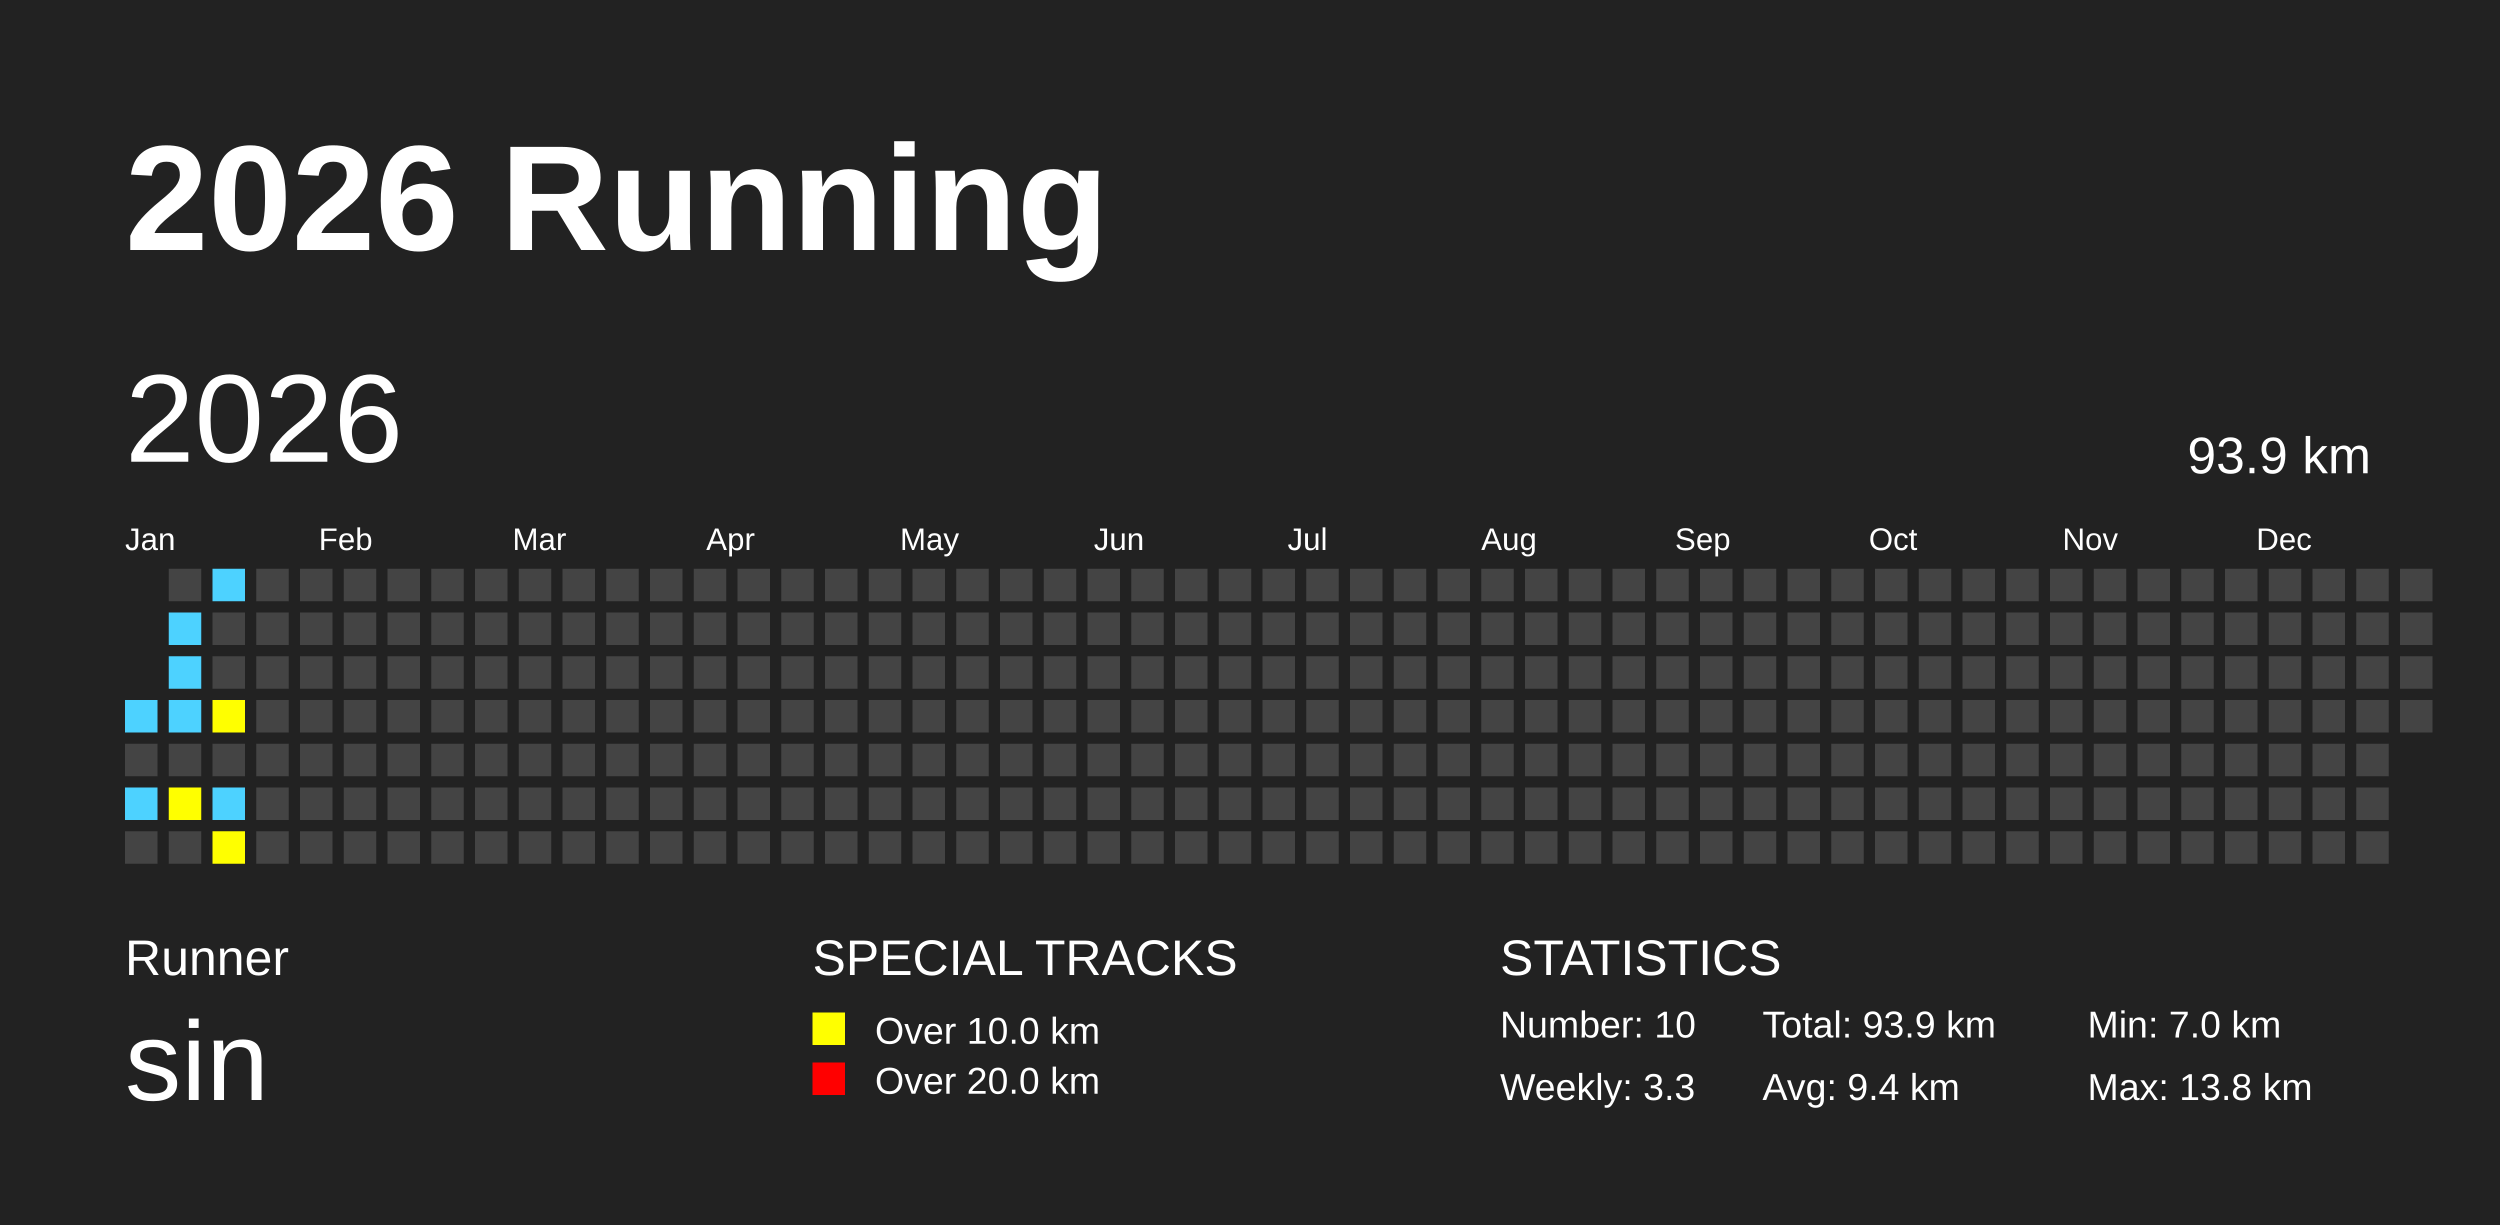
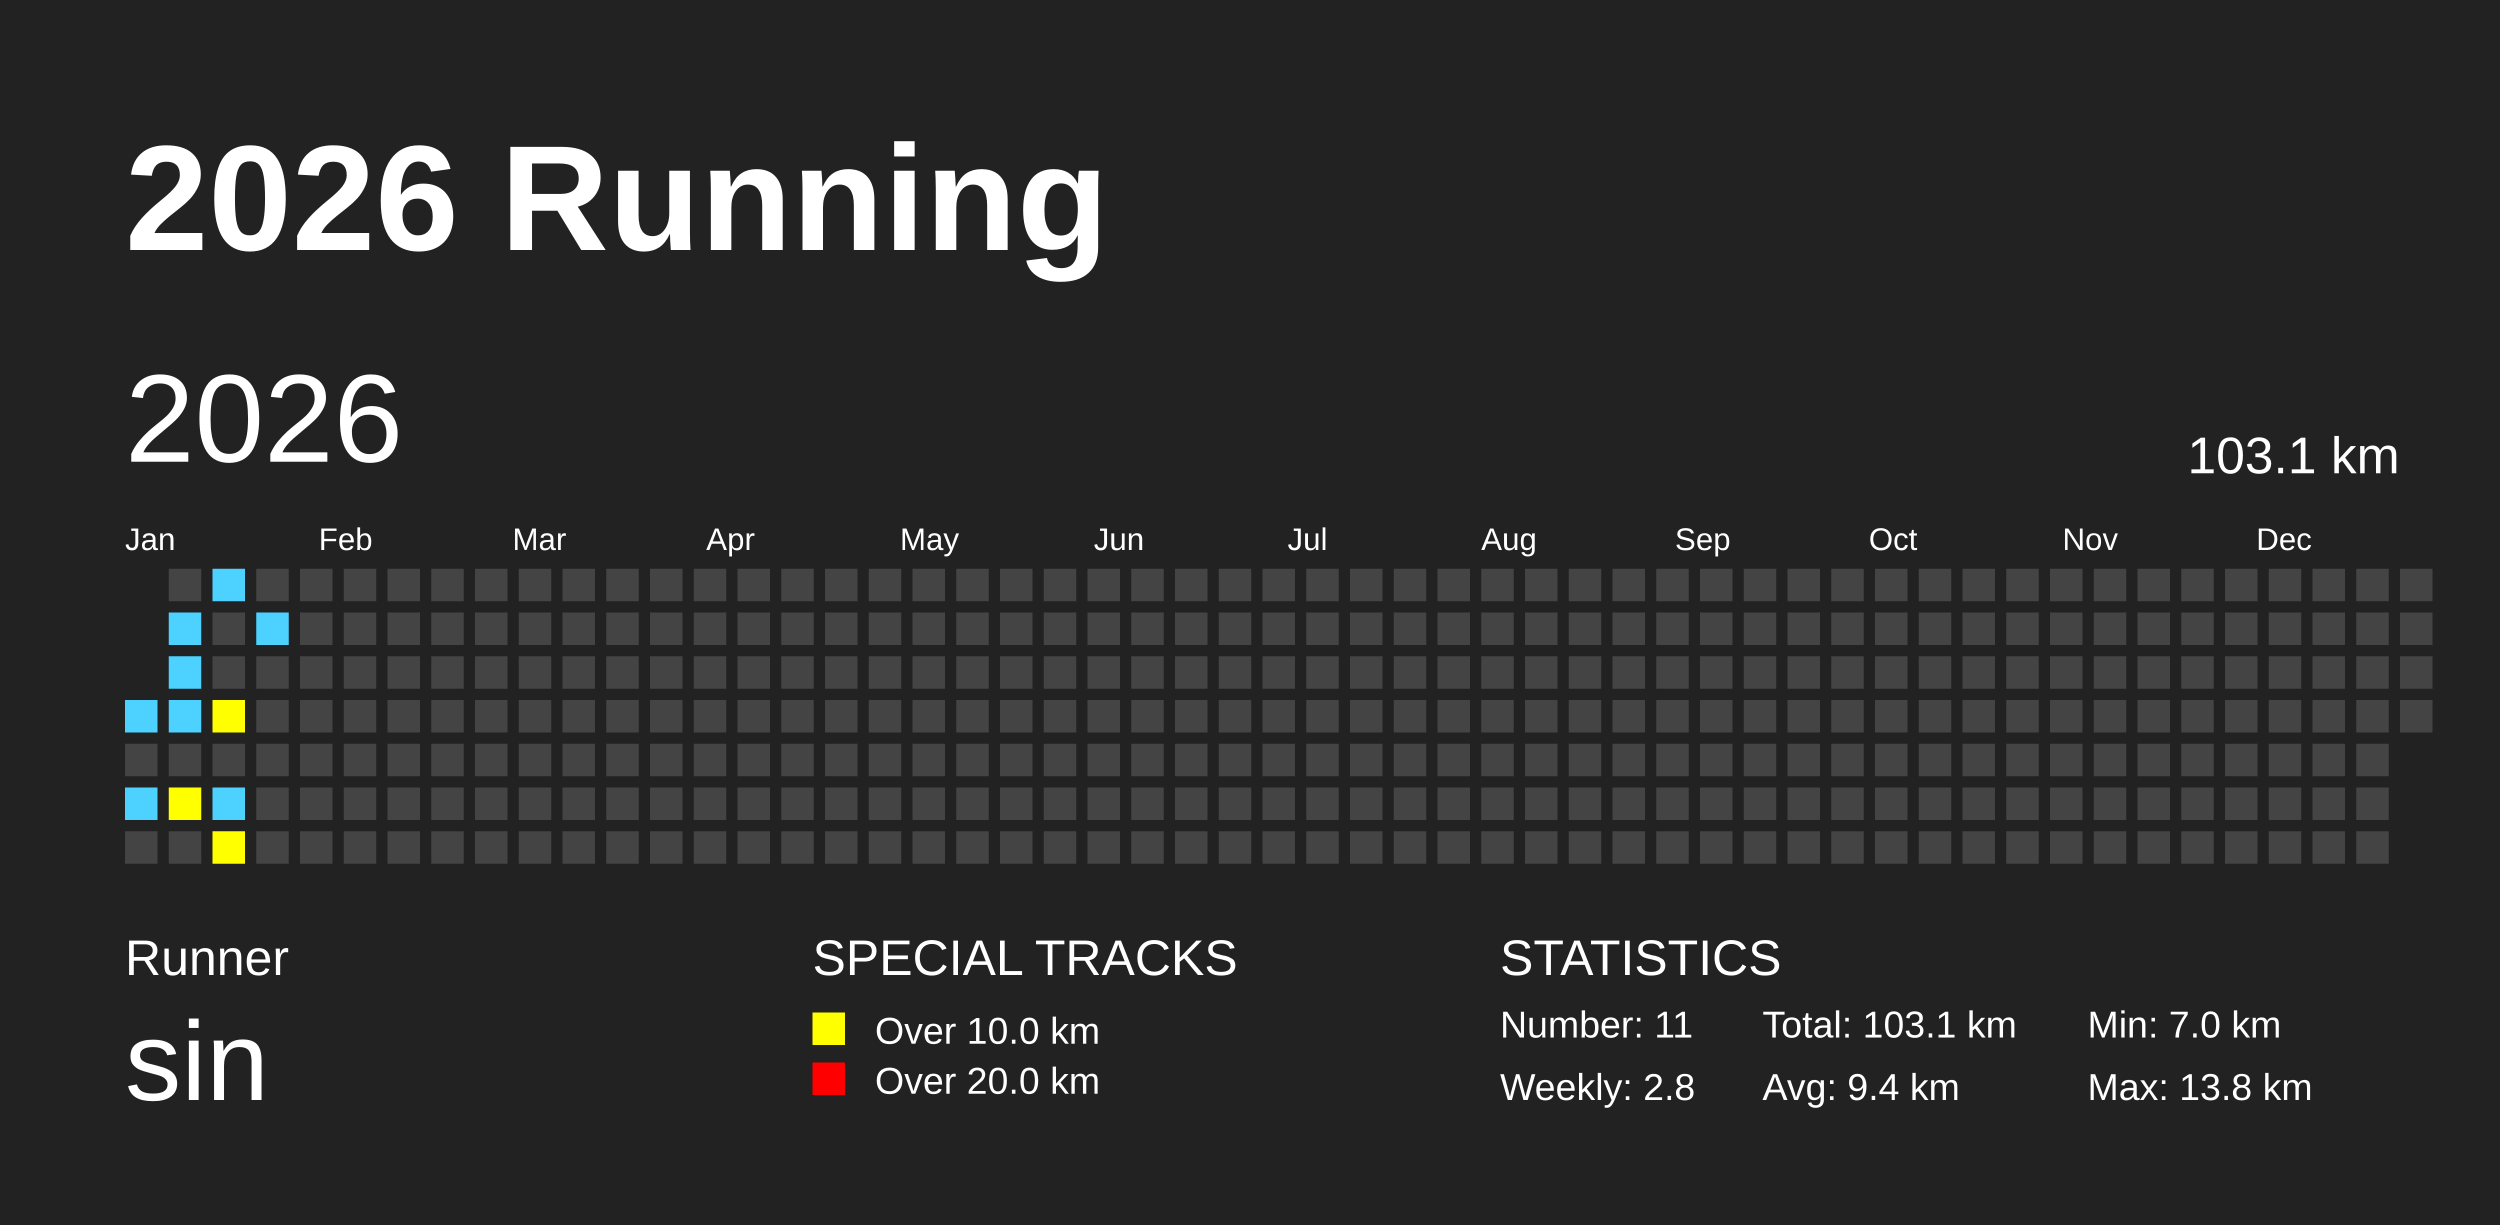
<svg xmlns="http://www.w3.org/2000/svg" baseProfile="full" height="98mm" version="1.1" viewBox="0,0,200,98" width="200mm">
  <defs />
  <rect fill="#222222" height="98" width="200" x="0" y="0" />
  <text fill="#FFFFFF" style="font-size:12px; font-family:Arial; font-weight:bold;" x="10" y="20">2026 Running</text>
  <text fill="#FFFFFF" style="font-size:4px; font-family:Arial" x="10" y="78">Runner</text>
  <text fill="#FFFFFF" style="font-size:9px; font-family:Arial" x="10" y="88">sin</text>
  <text fill="#FFFFFF" style="font-size:4px; font-family:Arial" x="65" y="78">SPECIAL TRACKS</text>
  <rect fill="yellow" height="2.6" width="2.6" x="65" y="81" />
  <text fill="#FFFFFF" style="font-size:3px; font-family:Arial" x="70" y="83.5">Over 10.0 km</text>
  <rect fill="red" height="2.6" width="2.6" x="65" y="85" />
  <text fill="#FFFFFF" style="font-size:3px; font-family:Arial" x="70" y="87.5">Over 20.0 km</text>
  <text fill="#FFFFFF" style="font-size:4px; font-family:Arial" x="120" y="78">STATISTICS</text>
-   <text fill="#FFFFFF" style="font-size:3px; font-family:Arial" x="120" y="83">Number: 10</text>
-   <text fill="#FFFFFF" style="font-size:3px; font-family:Arial" x="120" y="88">Weekly: 3.3</text>
-   <text fill="#FFFFFF" style="font-size:3px; font-family:Arial" x="141" y="83">Total: 93.9 km</text>
+   <text fill="#FFFFFF" style="font-size:3px; font-family:Arial" x="120" y="83">Number: 11</text>
+   <text fill="#FFFFFF" style="font-size:3px; font-family:Arial" x="120" y="88">Weekly: 2.8</text>
+   <text fill="#FFFFFF" style="font-size:3px; font-family:Arial" x="141" y="83">Total: 103.1 km</text>
  <text fill="#FFFFFF" style="font-size:3px; font-family:Arial" x="141" y="88">Avg: 9.4 km</text>
  <text fill="#FFFFFF" style="font-size:3px; font-family:Arial" x="167" y="83">Min: 7.0 km</text>
  <text fill="#FFFFFF" style="font-size:3px; font-family:Arial" x="167" y="88">Max: 13.8 km</text>
  <text dominant-baseline="hanging" fill="#FFFFFF" style="font-size:10.0px; font-family:Arial;" x="10" y="30">2026</text>
-   <text dominant-baseline="hanging" fill="#FFFFFF" style="font-size:4.125px; font-family:Arial;" x="175" y="35">93.9 km</text>
+   <text dominant-baseline="hanging" fill="#FFFFFF" style="font-size:4.125px; font-family:Arial;" x="175" y="35">103.1 km</text>
  <text fill="#FFFFFF" style="font-size:2.5px; font-family:Arial" x="10.0" y="44">Jan</text>
  <text fill="#FFFFFF" style="font-size:2.5px; font-family:Arial" x="25.5" y="44">Feb</text>
  <text fill="#FFFFFF" style="font-size:2.5px; font-family:Arial" x="41.0" y="44">Mar</text>
  <text fill="#FFFFFF" style="font-size:2.5px; font-family:Arial" x="56.5" y="44">Apr</text>
  <text fill="#FFFFFF" style="font-size:2.5px; font-family:Arial" x="72.0" y="44">May</text>
  <text fill="#FFFFFF" style="font-size:2.5px; font-family:Arial" x="87.5" y="44">Jun</text>
  <text fill="#FFFFFF" style="font-size:2.5px; font-family:Arial" x="103.0" y="44">Jul</text>
  <text fill="#FFFFFF" style="font-size:2.5px; font-family:Arial" x="118.5" y="44">Aug</text>
  <text fill="#FFFFFF" style="font-size:2.5px; font-family:Arial" x="134.0" y="44">Sep</text>
  <text fill="#FFFFFF" style="font-size:2.5px; font-family:Arial" x="149.5" y="44">Oct</text>
  <text fill="#FFFFFF" style="font-size:2.5px; font-family:Arial" x="165.0" y="44">Nov</text>
  <text fill="#FFFFFF" style="font-size:2.5px; font-family:Arial" x="180.5" y="44">Dec</text>
  <rect fill="#4DD2FF" height="2.6" width="2.6" x="10.0" y="56.0" />
  <rect fill="#444444" height="2.6" width="2.6" x="10.0" y="59.5" />
  <rect fill="#4DD2FF" height="2.6" width="2.6" x="10.0" y="63.0" />
  <rect fill="#444444" height="2.6" width="2.6" x="10.0" y="66.5" />
  <rect fill="#444444" height="2.6" width="2.6" x="13.5" y="45.5" />
  <rect fill="#4DD2FF" height="2.6" width="2.6" x="13.5" y="49.0" />
  <rect fill="#4DD2FF" height="2.6" width="2.6" x="13.5" y="52.5" />
  <rect fill="#4DD2FF" height="2.6" width="2.6" x="13.5" y="56.0" />
  <rect fill="#444444" height="2.6" width="2.6" x="13.5" y="59.5" />
  <rect fill="yellow" height="2.6" width="2.6" x="13.5" y="63.0" />
  <rect fill="#444444" height="2.6" width="2.6" x="13.5" y="66.5" />
  <rect fill="#4DD2FF" height="2.6" width="2.6" x="17.0" y="45.5" />
  <rect fill="#444444" height="2.6" width="2.6" x="17.0" y="49.0" />
  <rect fill="#444444" height="2.6" width="2.6" x="17.0" y="52.5" />
  <rect fill="yellow" height="2.6" width="2.6" x="17.0" y="56.0" />
  <rect fill="#444444" height="2.6" width="2.6" x="17.0" y="59.5" />
  <rect fill="#4DD2FF" height="2.6" width="2.6" x="17.0" y="63.0" />
  <rect fill="yellow" height="2.6" width="2.6" x="17.0" y="66.5" />
  <rect fill="#444444" height="2.6" width="2.6" x="20.5" y="45.5" />
-   <rect fill="#444444" height="2.6" width="2.6" x="20.5" y="49.0" />
+   <rect fill="#4DD2FF" height="2.6" width="2.6" x="20.5" y="49.0" />
  <rect fill="#444444" height="2.6" width="2.6" x="20.5" y="52.5" />
  <rect fill="#444444" height="2.6" width="2.6" x="20.5" y="56.0" />
  <rect fill="#444444" height="2.6" width="2.6" x="20.5" y="59.5" />
  <rect fill="#444444" height="2.6" width="2.6" x="20.5" y="63.0" />
  <rect fill="#444444" height="2.6" width="2.6" x="20.5" y="66.5" />
  <rect fill="#444444" height="2.6" width="2.6" x="24.0" y="45.5" />
  <rect fill="#444444" height="2.6" width="2.6" x="24.0" y="49.0" />
  <rect fill="#444444" height="2.6" width="2.6" x="24.0" y="52.5" />
  <rect fill="#444444" height="2.6" width="2.6" x="24.0" y="56.0" />
  <rect fill="#444444" height="2.6" width="2.6" x="24.0" y="59.5" />
  <rect fill="#444444" height="2.6" width="2.6" x="24.0" y="63.0" />
  <rect fill="#444444" height="2.6" width="2.6" x="24.0" y="66.5" />
  <rect fill="#444444" height="2.6" width="2.6" x="27.5" y="45.5" />
  <rect fill="#444444" height="2.6" width="2.6" x="27.5" y="49.0" />
  <rect fill="#444444" height="2.6" width="2.6" x="27.5" y="52.5" />
  <rect fill="#444444" height="2.6" width="2.6" x="27.5" y="56.0" />
  <rect fill="#444444" height="2.6" width="2.6" x="27.5" y="59.5" />
  <rect fill="#444444" height="2.6" width="2.6" x="27.5" y="63.0" />
  <rect fill="#444444" height="2.6" width="2.6" x="27.5" y="66.5" />
  <rect fill="#444444" height="2.6" width="2.6" x="31.0" y="45.5" />
  <rect fill="#444444" height="2.6" width="2.6" x="31.0" y="49.0" />
  <rect fill="#444444" height="2.6" width="2.6" x="31.0" y="52.5" />
  <rect fill="#444444" height="2.6" width="2.6" x="31.0" y="56.0" />
  <rect fill="#444444" height="2.6" width="2.6" x="31.0" y="59.5" />
  <rect fill="#444444" height="2.6" width="2.6" x="31.0" y="63.0" />
  <rect fill="#444444" height="2.6" width="2.6" x="31.0" y="66.5" />
  <rect fill="#444444" height="2.6" width="2.6" x="34.5" y="45.5" />
  <rect fill="#444444" height="2.6" width="2.6" x="34.5" y="49.0" />
  <rect fill="#444444" height="2.6" width="2.6" x="34.5" y="52.5" />
  <rect fill="#444444" height="2.6" width="2.6" x="34.5" y="56.0" />
  <rect fill="#444444" height="2.6" width="2.6" x="34.5" y="59.5" />
  <rect fill="#444444" height="2.6" width="2.6" x="34.5" y="63.0" />
  <rect fill="#444444" height="2.6" width="2.6" x="34.5" y="66.5" />
  <rect fill="#444444" height="2.6" width="2.6" x="38.0" y="45.5" />
  <rect fill="#444444" height="2.6" width="2.6" x="38.0" y="49.0" />
  <rect fill="#444444" height="2.6" width="2.6" x="38.0" y="52.5" />
  <rect fill="#444444" height="2.6" width="2.6" x="38.0" y="56.0" />
  <rect fill="#444444" height="2.6" width="2.6" x="38.0" y="59.5" />
  <rect fill="#444444" height="2.6" width="2.6" x="38.0" y="63.0" />
  <rect fill="#444444" height="2.6" width="2.6" x="38.0" y="66.5" />
  <rect fill="#444444" height="2.6" width="2.6" x="41.5" y="45.5" />
  <rect fill="#444444" height="2.6" width="2.6" x="41.5" y="49.0" />
  <rect fill="#444444" height="2.6" width="2.6" x="41.5" y="52.5" />
  <rect fill="#444444" height="2.6" width="2.6" x="41.5" y="56.0" />
  <rect fill="#444444" height="2.6" width="2.6" x="41.5" y="59.5" />
  <rect fill="#444444" height="2.6" width="2.6" x="41.5" y="63.0" />
  <rect fill="#444444" height="2.6" width="2.6" x="41.5" y="66.5" />
  <rect fill="#444444" height="2.6" width="2.6" x="45.0" y="45.5" />
  <rect fill="#444444" height="2.6" width="2.6" x="45.0" y="49.0" />
  <rect fill="#444444" height="2.6" width="2.6" x="45.0" y="52.5" />
  <rect fill="#444444" height="2.6" width="2.6" x="45.0" y="56.0" />
  <rect fill="#444444" height="2.6" width="2.6" x="45.0" y="59.5" />
  <rect fill="#444444" height="2.6" width="2.6" x="45.0" y="63.0" />
  <rect fill="#444444" height="2.6" width="2.6" x="45.0" y="66.5" />
  <rect fill="#444444" height="2.6" width="2.6" x="48.5" y="45.5" />
  <rect fill="#444444" height="2.6" width="2.6" x="48.5" y="49.0" />
  <rect fill="#444444" height="2.6" width="2.6" x="48.5" y="52.5" />
  <rect fill="#444444" height="2.6" width="2.6" x="48.5" y="56.0" />
  <rect fill="#444444" height="2.6" width="2.6" x="48.5" y="59.5" />
  <rect fill="#444444" height="2.6" width="2.6" x="48.5" y="63.0" />
  <rect fill="#444444" height="2.6" width="2.6" x="48.5" y="66.5" />
  <rect fill="#444444" height="2.6" width="2.6" x="52.0" y="45.5" />
  <rect fill="#444444" height="2.6" width="2.6" x="52.0" y="49.0" />
  <rect fill="#444444" height="2.6" width="2.6" x="52.0" y="52.5" />
  <rect fill="#444444" height="2.6" width="2.6" x="52.0" y="56.0" />
  <rect fill="#444444" height="2.6" width="2.6" x="52.0" y="59.5" />
  <rect fill="#444444" height="2.6" width="2.6" x="52.0" y="63.0" />
  <rect fill="#444444" height="2.6" width="2.6" x="52.0" y="66.5" />
  <rect fill="#444444" height="2.6" width="2.6" x="55.5" y="45.5" />
  <rect fill="#444444" height="2.6" width="2.6" x="55.5" y="49.0" />
  <rect fill="#444444" height="2.6" width="2.6" x="55.5" y="52.5" />
  <rect fill="#444444" height="2.6" width="2.6" x="55.5" y="56.0" />
  <rect fill="#444444" height="2.6" width="2.6" x="55.5" y="59.5" />
  <rect fill="#444444" height="2.6" width="2.6" x="55.5" y="63.0" />
  <rect fill="#444444" height="2.6" width="2.6" x="55.5" y="66.5" />
  <rect fill="#444444" height="2.6" width="2.6" x="59.0" y="45.5" />
  <rect fill="#444444" height="2.6" width="2.6" x="59.0" y="49.0" />
  <rect fill="#444444" height="2.6" width="2.6" x="59.0" y="52.5" />
  <rect fill="#444444" height="2.6" width="2.6" x="59.0" y="56.0" />
  <rect fill="#444444" height="2.6" width="2.6" x="59.0" y="59.5" />
  <rect fill="#444444" height="2.6" width="2.6" x="59.0" y="63.0" />
  <rect fill="#444444" height="2.6" width="2.6" x="59.0" y="66.5" />
  <rect fill="#444444" height="2.6" width="2.6" x="62.5" y="45.5" />
  <rect fill="#444444" height="2.6" width="2.6" x="62.5" y="49.0" />
  <rect fill="#444444" height="2.6" width="2.6" x="62.5" y="52.5" />
  <rect fill="#444444" height="2.6" width="2.6" x="62.5" y="56.0" />
  <rect fill="#444444" height="2.6" width="2.6" x="62.5" y="59.5" />
  <rect fill="#444444" height="2.6" width="2.6" x="62.5" y="63.0" />
  <rect fill="#444444" height="2.6" width="2.6" x="62.5" y="66.5" />
  <rect fill="#444444" height="2.6" width="2.6" x="66.0" y="45.5" />
  <rect fill="#444444" height="2.6" width="2.6" x="66.0" y="49.0" />
  <rect fill="#444444" height="2.6" width="2.6" x="66.0" y="52.5" />
  <rect fill="#444444" height="2.6" width="2.6" x="66.0" y="56.0" />
  <rect fill="#444444" height="2.6" width="2.6" x="66.0" y="59.5" />
  <rect fill="#444444" height="2.6" width="2.6" x="66.0" y="63.0" />
  <rect fill="#444444" height="2.6" width="2.6" x="66.0" y="66.5" />
  <rect fill="#444444" height="2.6" width="2.6" x="69.5" y="45.5" />
  <rect fill="#444444" height="2.6" width="2.6" x="69.5" y="49.0" />
  <rect fill="#444444" height="2.6" width="2.6" x="69.5" y="52.5" />
  <rect fill="#444444" height="2.6" width="2.6" x="69.5" y="56.0" />
  <rect fill="#444444" height="2.6" width="2.6" x="69.5" y="59.5" />
  <rect fill="#444444" height="2.6" width="2.6" x="69.5" y="63.0" />
  <rect fill="#444444" height="2.6" width="2.6" x="69.5" y="66.5" />
  <rect fill="#444444" height="2.6" width="2.6" x="73.0" y="45.5" />
  <rect fill="#444444" height="2.6" width="2.6" x="73.0" y="49.0" />
  <rect fill="#444444" height="2.6" width="2.6" x="73.0" y="52.5" />
  <rect fill="#444444" height="2.6" width="2.6" x="73.0" y="56.0" />
  <rect fill="#444444" height="2.6" width="2.6" x="73.0" y="59.5" />
  <rect fill="#444444" height="2.6" width="2.6" x="73.0" y="63.0" />
  <rect fill="#444444" height="2.6" width="2.6" x="73.0" y="66.5" />
  <rect fill="#444444" height="2.6" width="2.6" x="76.5" y="45.5" />
  <rect fill="#444444" height="2.6" width="2.6" x="76.5" y="49.0" />
  <rect fill="#444444" height="2.6" width="2.6" x="76.5" y="52.5" />
  <rect fill="#444444" height="2.6" width="2.6" x="76.5" y="56.0" />
  <rect fill="#444444" height="2.6" width="2.6" x="76.5" y="59.5" />
  <rect fill="#444444" height="2.6" width="2.6" x="76.5" y="63.0" />
  <rect fill="#444444" height="2.6" width="2.6" x="76.5" y="66.5" />
  <rect fill="#444444" height="2.6" width="2.6" x="80.0" y="45.5" />
  <rect fill="#444444" height="2.6" width="2.6" x="80.0" y="49.0" />
  <rect fill="#444444" height="2.6" width="2.6" x="80.0" y="52.5" />
  <rect fill="#444444" height="2.6" width="2.6" x="80.0" y="56.0" />
  <rect fill="#444444" height="2.6" width="2.6" x="80.0" y="59.5" />
  <rect fill="#444444" height="2.6" width="2.6" x="80.0" y="63.0" />
  <rect fill="#444444" height="2.6" width="2.6" x="80.0" y="66.5" />
  <rect fill="#444444" height="2.6" width="2.6" x="83.5" y="45.5" />
  <rect fill="#444444" height="2.6" width="2.6" x="83.5" y="49.0" />
  <rect fill="#444444" height="2.6" width="2.6" x="83.5" y="52.5" />
  <rect fill="#444444" height="2.6" width="2.6" x="83.5" y="56.0" />
  <rect fill="#444444" height="2.6" width="2.6" x="83.5" y="59.5" />
  <rect fill="#444444" height="2.6" width="2.6" x="83.5" y="63.0" />
  <rect fill="#444444" height="2.6" width="2.6" x="83.5" y="66.5" />
  <rect fill="#444444" height="2.6" width="2.6" x="87.0" y="45.5" />
  <rect fill="#444444" height="2.6" width="2.6" x="87.0" y="49.0" />
  <rect fill="#444444" height="2.6" width="2.6" x="87.0" y="52.5" />
  <rect fill="#444444" height="2.6" width="2.6" x="87.0" y="56.0" />
  <rect fill="#444444" height="2.6" width="2.6" x="87.0" y="59.5" />
  <rect fill="#444444" height="2.6" width="2.6" x="87.0" y="63.0" />
  <rect fill="#444444" height="2.6" width="2.6" x="87.0" y="66.5" />
  <rect fill="#444444" height="2.6" width="2.6" x="90.5" y="45.5" />
  <rect fill="#444444" height="2.6" width="2.6" x="90.5" y="49.0" />
  <rect fill="#444444" height="2.6" width="2.6" x="90.5" y="52.5" />
  <rect fill="#444444" height="2.6" width="2.6" x="90.5" y="56.0" />
  <rect fill="#444444" height="2.6" width="2.6" x="90.5" y="59.5" />
  <rect fill="#444444" height="2.6" width="2.6" x="90.5" y="63.0" />
  <rect fill="#444444" height="2.6" width="2.6" x="90.5" y="66.5" />
  <rect fill="#444444" height="2.6" width="2.6" x="94.0" y="45.5" />
  <rect fill="#444444" height="2.6" width="2.6" x="94.0" y="49.0" />
  <rect fill="#444444" height="2.6" width="2.6" x="94.0" y="52.5" />
  <rect fill="#444444" height="2.6" width="2.6" x="94.0" y="56.0" />
  <rect fill="#444444" height="2.6" width="2.6" x="94.0" y="59.5" />
  <rect fill="#444444" height="2.6" width="2.6" x="94.0" y="63.0" />
  <rect fill="#444444" height="2.6" width="2.6" x="94.0" y="66.5" />
  <rect fill="#444444" height="2.6" width="2.6" x="97.5" y="45.5" />
  <rect fill="#444444" height="2.6" width="2.6" x="97.5" y="49.0" />
  <rect fill="#444444" height="2.6" width="2.6" x="97.5" y="52.5" />
  <rect fill="#444444" height="2.6" width="2.6" x="97.5" y="56.0" />
  <rect fill="#444444" height="2.6" width="2.6" x="97.5" y="59.5" />
  <rect fill="#444444" height="2.6" width="2.6" x="97.5" y="63.0" />
  <rect fill="#444444" height="2.6" width="2.6" x="97.5" y="66.5" />
  <rect fill="#444444" height="2.6" width="2.6" x="101.0" y="45.5" />
  <rect fill="#444444" height="2.6" width="2.6" x="101.0" y="49.0" />
  <rect fill="#444444" height="2.6" width="2.6" x="101.0" y="52.5" />
  <rect fill="#444444" height="2.6" width="2.6" x="101.0" y="56.0" />
  <rect fill="#444444" height="2.6" width="2.6" x="101.0" y="59.5" />
  <rect fill="#444444" height="2.6" width="2.6" x="101.0" y="63.0" />
  <rect fill="#444444" height="2.6" width="2.6" x="101.0" y="66.5" />
  <rect fill="#444444" height="2.6" width="2.6" x="104.5" y="45.5" />
  <rect fill="#444444" height="2.6" width="2.6" x="104.5" y="49.0" />
  <rect fill="#444444" height="2.6" width="2.6" x="104.5" y="52.5" />
  <rect fill="#444444" height="2.6" width="2.6" x="104.5" y="56.0" />
  <rect fill="#444444" height="2.6" width="2.6" x="104.5" y="59.5" />
  <rect fill="#444444" height="2.6" width="2.6" x="104.5" y="63.0" />
  <rect fill="#444444" height="2.6" width="2.6" x="104.5" y="66.5" />
  <rect fill="#444444" height="2.6" width="2.6" x="108.0" y="45.5" />
  <rect fill="#444444" height="2.6" width="2.6" x="108.0" y="49.0" />
  <rect fill="#444444" height="2.6" width="2.6" x="108.0" y="52.5" />
  <rect fill="#444444" height="2.6" width="2.6" x="108.0" y="56.0" />
  <rect fill="#444444" height="2.6" width="2.6" x="108.0" y="59.5" />
  <rect fill="#444444" height="2.6" width="2.6" x="108.0" y="63.0" />
  <rect fill="#444444" height="2.6" width="2.6" x="108.0" y="66.5" />
  <rect fill="#444444" height="2.6" width="2.6" x="111.5" y="45.5" />
  <rect fill="#444444" height="2.6" width="2.6" x="111.5" y="49.0" />
  <rect fill="#444444" height="2.6" width="2.6" x="111.5" y="52.5" />
  <rect fill="#444444" height="2.6" width="2.6" x="111.5" y="56.0" />
  <rect fill="#444444" height="2.6" width="2.6" x="111.5" y="59.5" />
  <rect fill="#444444" height="2.6" width="2.6" x="111.5" y="63.0" />
  <rect fill="#444444" height="2.6" width="2.6" x="111.5" y="66.5" />
  <rect fill="#444444" height="2.6" width="2.6" x="115.0" y="45.5" />
  <rect fill="#444444" height="2.6" width="2.6" x="115.0" y="49.0" />
  <rect fill="#444444" height="2.6" width="2.6" x="115.0" y="52.5" />
  <rect fill="#444444" height="2.6" width="2.6" x="115.0" y="56.0" />
  <rect fill="#444444" height="2.6" width="2.6" x="115.0" y="59.5" />
  <rect fill="#444444" height="2.6" width="2.6" x="115.0" y="63.0" />
  <rect fill="#444444" height="2.6" width="2.6" x="115.0" y="66.5" />
  <rect fill="#444444" height="2.6" width="2.6" x="118.5" y="45.5" />
  <rect fill="#444444" height="2.6" width="2.6" x="118.5" y="49.0" />
  <rect fill="#444444" height="2.6" width="2.6" x="118.5" y="52.5" />
  <rect fill="#444444" height="2.6" width="2.6" x="118.5" y="56.0" />
  <rect fill="#444444" height="2.6" width="2.6" x="118.5" y="59.5" />
  <rect fill="#444444" height="2.6" width="2.6" x="118.5" y="63.0" />
  <rect fill="#444444" height="2.6" width="2.6" x="118.5" y="66.5" />
  <rect fill="#444444" height="2.6" width="2.6" x="122.0" y="45.5" />
  <rect fill="#444444" height="2.6" width="2.6" x="122.0" y="49.0" />
  <rect fill="#444444" height="2.6" width="2.6" x="122.0" y="52.5" />
  <rect fill="#444444" height="2.6" width="2.6" x="122.0" y="56.0" />
  <rect fill="#444444" height="2.6" width="2.6" x="122.0" y="59.5" />
  <rect fill="#444444" height="2.6" width="2.6" x="122.0" y="63.0" />
  <rect fill="#444444" height="2.6" width="2.6" x="122.0" y="66.5" />
  <rect fill="#444444" height="2.6" width="2.6" x="125.5" y="45.5" />
  <rect fill="#444444" height="2.6" width="2.6" x="125.5" y="49.0" />
  <rect fill="#444444" height="2.6" width="2.6" x="125.5" y="52.5" />
  <rect fill="#444444" height="2.6" width="2.6" x="125.5" y="56.0" />
  <rect fill="#444444" height="2.6" width="2.6" x="125.5" y="59.5" />
  <rect fill="#444444" height="2.6" width="2.6" x="125.5" y="63.0" />
  <rect fill="#444444" height="2.6" width="2.6" x="125.5" y="66.5" />
  <rect fill="#444444" height="2.6" width="2.6" x="129.0" y="45.5" />
  <rect fill="#444444" height="2.6" width="2.6" x="129.0" y="49.0" />
  <rect fill="#444444" height="2.6" width="2.6" x="129.0" y="52.5" />
  <rect fill="#444444" height="2.6" width="2.6" x="129.0" y="56.0" />
  <rect fill="#444444" height="2.6" width="2.6" x="129.0" y="59.5" />
  <rect fill="#444444" height="2.6" width="2.6" x="129.0" y="63.0" />
  <rect fill="#444444" height="2.6" width="2.6" x="129.0" y="66.5" />
  <rect fill="#444444" height="2.6" width="2.6" x="132.5" y="45.5" />
  <rect fill="#444444" height="2.6" width="2.6" x="132.5" y="49.0" />
  <rect fill="#444444" height="2.6" width="2.6" x="132.5" y="52.5" />
  <rect fill="#444444" height="2.6" width="2.6" x="132.5" y="56.0" />
  <rect fill="#444444" height="2.6" width="2.6" x="132.5" y="59.5" />
  <rect fill="#444444" height="2.6" width="2.6" x="132.5" y="63.0" />
  <rect fill="#444444" height="2.6" width="2.6" x="132.5" y="66.5" />
  <rect fill="#444444" height="2.6" width="2.6" x="136.0" y="45.5" />
  <rect fill="#444444" height="2.6" width="2.6" x="136.0" y="49.0" />
  <rect fill="#444444" height="2.6" width="2.6" x="136.0" y="52.5" />
  <rect fill="#444444" height="2.6" width="2.6" x="136.0" y="56.0" />
  <rect fill="#444444" height="2.6" width="2.6" x="136.0" y="59.5" />
  <rect fill="#444444" height="2.6" width="2.6" x="136.0" y="63.0" />
  <rect fill="#444444" height="2.6" width="2.6" x="136.0" y="66.5" />
  <rect fill="#444444" height="2.6" width="2.6" x="139.5" y="45.5" />
  <rect fill="#444444" height="2.6" width="2.6" x="139.5" y="49.0" />
  <rect fill="#444444" height="2.6" width="2.6" x="139.5" y="52.5" />
  <rect fill="#444444" height="2.6" width="2.6" x="139.5" y="56.0" />
  <rect fill="#444444" height="2.6" width="2.6" x="139.5" y="59.5" />
  <rect fill="#444444" height="2.6" width="2.6" x="139.5" y="63.0" />
  <rect fill="#444444" height="2.6" width="2.6" x="139.5" y="66.5" />
  <rect fill="#444444" height="2.6" width="2.6" x="143.0" y="45.5" />
  <rect fill="#444444" height="2.6" width="2.6" x="143.0" y="49.0" />
  <rect fill="#444444" height="2.6" width="2.6" x="143.0" y="52.5" />
  <rect fill="#444444" height="2.6" width="2.6" x="143.0" y="56.0" />
  <rect fill="#444444" height="2.6" width="2.6" x="143.0" y="59.5" />
  <rect fill="#444444" height="2.6" width="2.6" x="143.0" y="63.0" />
  <rect fill="#444444" height="2.6" width="2.6" x="143.0" y="66.5" />
  <rect fill="#444444" height="2.6" width="2.6" x="146.5" y="45.5" />
  <rect fill="#444444" height="2.6" width="2.6" x="146.5" y="49.0" />
  <rect fill="#444444" height="2.6" width="2.6" x="146.5" y="52.5" />
  <rect fill="#444444" height="2.6" width="2.6" x="146.5" y="56.0" />
  <rect fill="#444444" height="2.6" width="2.6" x="146.5" y="59.5" />
  <rect fill="#444444" height="2.6" width="2.6" x="146.5" y="63.0" />
  <rect fill="#444444" height="2.6" width="2.6" x="146.5" y="66.5" />
  <rect fill="#444444" height="2.6" width="2.6" x="150.0" y="45.5" />
  <rect fill="#444444" height="2.6" width="2.6" x="150.0" y="49.0" />
  <rect fill="#444444" height="2.6" width="2.6" x="150.0" y="52.5" />
  <rect fill="#444444" height="2.6" width="2.6" x="150.0" y="56.0" />
  <rect fill="#444444" height="2.6" width="2.6" x="150.0" y="59.5" />
  <rect fill="#444444" height="2.6" width="2.6" x="150.0" y="63.0" />
  <rect fill="#444444" height="2.6" width="2.6" x="150.0" y="66.5" />
  <rect fill="#444444" height="2.6" width="2.6" x="153.5" y="45.5" />
  <rect fill="#444444" height="2.6" width="2.6" x="153.5" y="49.0" />
  <rect fill="#444444" height="2.6" width="2.6" x="153.5" y="52.5" />
  <rect fill="#444444" height="2.6" width="2.6" x="153.5" y="56.0" />
  <rect fill="#444444" height="2.6" width="2.6" x="153.5" y="59.5" />
  <rect fill="#444444" height="2.6" width="2.6" x="153.5" y="63.0" />
  <rect fill="#444444" height="2.6" width="2.6" x="153.5" y="66.5" />
  <rect fill="#444444" height="2.6" width="2.6" x="157.0" y="45.5" />
  <rect fill="#444444" height="2.6" width="2.6" x="157.0" y="49.0" />
  <rect fill="#444444" height="2.6" width="2.6" x="157.0" y="52.5" />
  <rect fill="#444444" height="2.6" width="2.6" x="157.0" y="56.0" />
  <rect fill="#444444" height="2.6" width="2.6" x="157.0" y="59.5" />
  <rect fill="#444444" height="2.6" width="2.6" x="157.0" y="63.0" />
  <rect fill="#444444" height="2.6" width="2.6" x="157.0" y="66.5" />
  <rect fill="#444444" height="2.6" width="2.6" x="160.5" y="45.5" />
  <rect fill="#444444" height="2.6" width="2.6" x="160.5" y="49.0" />
  <rect fill="#444444" height="2.6" width="2.6" x="160.5" y="52.5" />
  <rect fill="#444444" height="2.6" width="2.6" x="160.5" y="56.0" />
  <rect fill="#444444" height="2.6" width="2.6" x="160.5" y="59.5" />
  <rect fill="#444444" height="2.6" width="2.6" x="160.5" y="63.0" />
  <rect fill="#444444" height="2.6" width="2.6" x="160.5" y="66.5" />
  <rect fill="#444444" height="2.6" width="2.6" x="164.0" y="45.5" />
  <rect fill="#444444" height="2.6" width="2.6" x="164.0" y="49.0" />
  <rect fill="#444444" height="2.6" width="2.6" x="164.0" y="52.5" />
  <rect fill="#444444" height="2.6" width="2.6" x="164.0" y="56.0" />
  <rect fill="#444444" height="2.6" width="2.6" x="164.0" y="59.5" />
  <rect fill="#444444" height="2.6" width="2.6" x="164.0" y="63.0" />
  <rect fill="#444444" height="2.6" width="2.6" x="164.0" y="66.5" />
  <rect fill="#444444" height="2.6" width="2.6" x="167.5" y="45.5" />
  <rect fill="#444444" height="2.6" width="2.6" x="167.5" y="49.0" />
  <rect fill="#444444" height="2.6" width="2.6" x="167.5" y="52.5" />
  <rect fill="#444444" height="2.6" width="2.6" x="167.5" y="56.0" />
  <rect fill="#444444" height="2.6" width="2.6" x="167.5" y="59.5" />
  <rect fill="#444444" height="2.6" width="2.6" x="167.5" y="63.0" />
  <rect fill="#444444" height="2.6" width="2.6" x="167.5" y="66.5" />
  <rect fill="#444444" height="2.6" width="2.6" x="171.0" y="45.5" />
  <rect fill="#444444" height="2.6" width="2.6" x="171.0" y="49.0" />
  <rect fill="#444444" height="2.6" width="2.6" x="171.0" y="52.5" />
  <rect fill="#444444" height="2.6" width="2.6" x="171.0" y="56.0" />
  <rect fill="#444444" height="2.6" width="2.6" x="171.0" y="59.5" />
  <rect fill="#444444" height="2.6" width="2.6" x="171.0" y="63.0" />
  <rect fill="#444444" height="2.6" width="2.6" x="171.0" y="66.5" />
  <rect fill="#444444" height="2.6" width="2.6" x="174.5" y="45.5" />
  <rect fill="#444444" height="2.6" width="2.6" x="174.5" y="49.0" />
  <rect fill="#444444" height="2.6" width="2.6" x="174.5" y="52.5" />
  <rect fill="#444444" height="2.6" width="2.6" x="174.5" y="56.0" />
  <rect fill="#444444" height="2.6" width="2.6" x="174.5" y="59.5" />
  <rect fill="#444444" height="2.6" width="2.6" x="174.5" y="63.0" />
  <rect fill="#444444" height="2.6" width="2.6" x="174.5" y="66.5" />
  <rect fill="#444444" height="2.6" width="2.6" x="178.0" y="45.5" />
  <rect fill="#444444" height="2.6" width="2.6" x="178.0" y="49.0" />
  <rect fill="#444444" height="2.6" width="2.6" x="178.0" y="52.5" />
  <rect fill="#444444" height="2.6" width="2.6" x="178.0" y="56.0" />
  <rect fill="#444444" height="2.6" width="2.6" x="178.0" y="59.5" />
  <rect fill="#444444" height="2.6" width="2.6" x="178.0" y="63.0" />
  <rect fill="#444444" height="2.6" width="2.6" x="178.0" y="66.5" />
  <rect fill="#444444" height="2.6" width="2.6" x="181.5" y="45.5" />
  <rect fill="#444444" height="2.6" width="2.6" x="181.5" y="49.0" />
  <rect fill="#444444" height="2.6" width="2.6" x="181.5" y="52.5" />
  <rect fill="#444444" height="2.6" width="2.6" x="181.5" y="56.0" />
  <rect fill="#444444" height="2.6" width="2.6" x="181.5" y="59.5" />
  <rect fill="#444444" height="2.6" width="2.6" x="181.5" y="63.0" />
  <rect fill="#444444" height="2.6" width="2.6" x="181.5" y="66.5" />
  <rect fill="#444444" height="2.6" width="2.6" x="185.0" y="45.5" />
  <rect fill="#444444" height="2.6" width="2.6" x="185.0" y="49.0" />
  <rect fill="#444444" height="2.6" width="2.6" x="185.0" y="52.5" />
  <rect fill="#444444" height="2.6" width="2.6" x="185.0" y="56.0" />
  <rect fill="#444444" height="2.6" width="2.6" x="185.0" y="59.5" />
  <rect fill="#444444" height="2.6" width="2.6" x="185.0" y="63.0" />
  <rect fill="#444444" height="2.6" width="2.6" x="185.0" y="66.5" />
  <rect fill="#444444" height="2.6" width="2.6" x="188.5" y="45.5" />
  <rect fill="#444444" height="2.6" width="2.6" x="188.5" y="49.0" />
  <rect fill="#444444" height="2.6" width="2.6" x="188.5" y="52.5" />
  <rect fill="#444444" height="2.6" width="2.6" x="188.5" y="56.0" />
  <rect fill="#444444" height="2.6" width="2.6" x="188.5" y="59.5" />
  <rect fill="#444444" height="2.6" width="2.6" x="188.5" y="63.0" />
  <rect fill="#444444" height="2.6" width="2.6" x="188.5" y="66.5" />
  <rect fill="#444444" height="2.6" width="2.6" x="192.0" y="45.5" />
  <rect fill="#444444" height="2.6" width="2.6" x="192.0" y="49.0" />
  <rect fill="#444444" height="2.6" width="2.6" x="192.0" y="52.5" />
  <rect fill="#444444" height="2.6" width="2.6" x="192.0" y="56.0" />
</svg>
